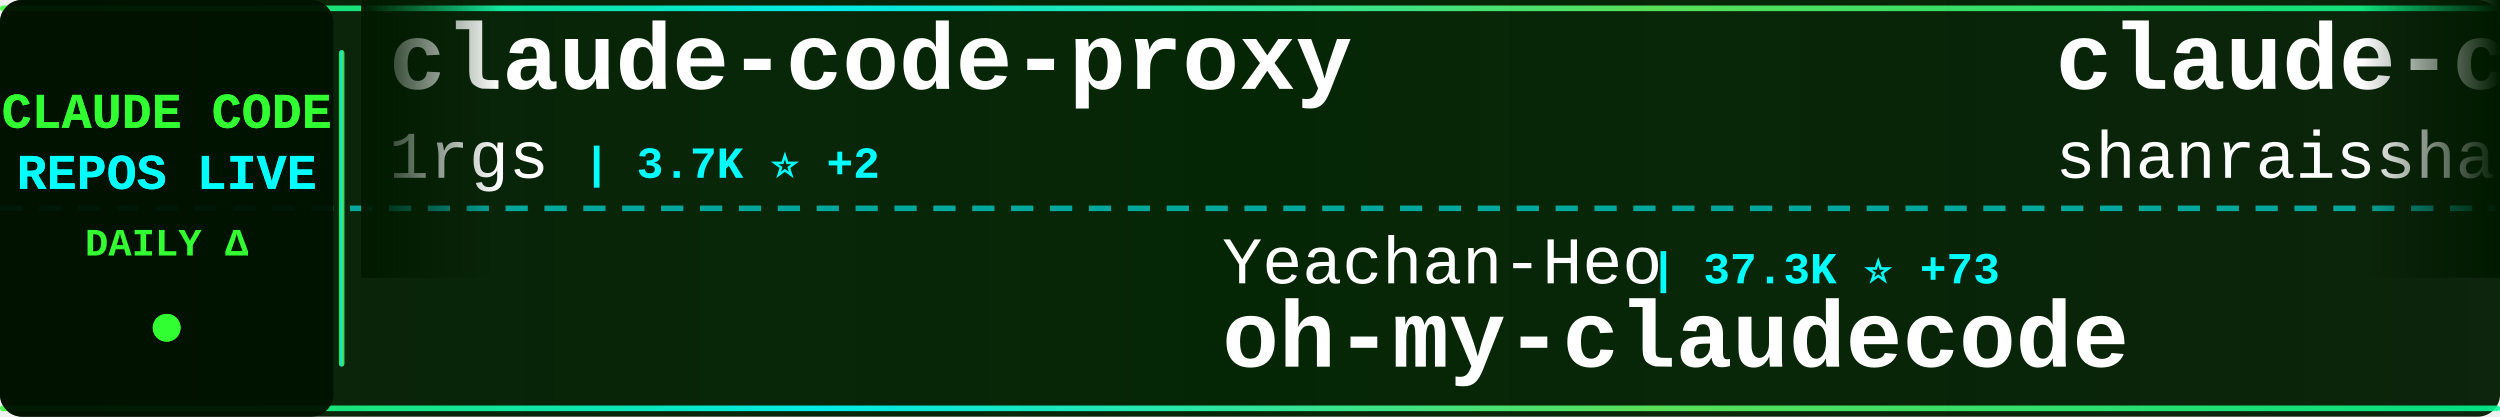
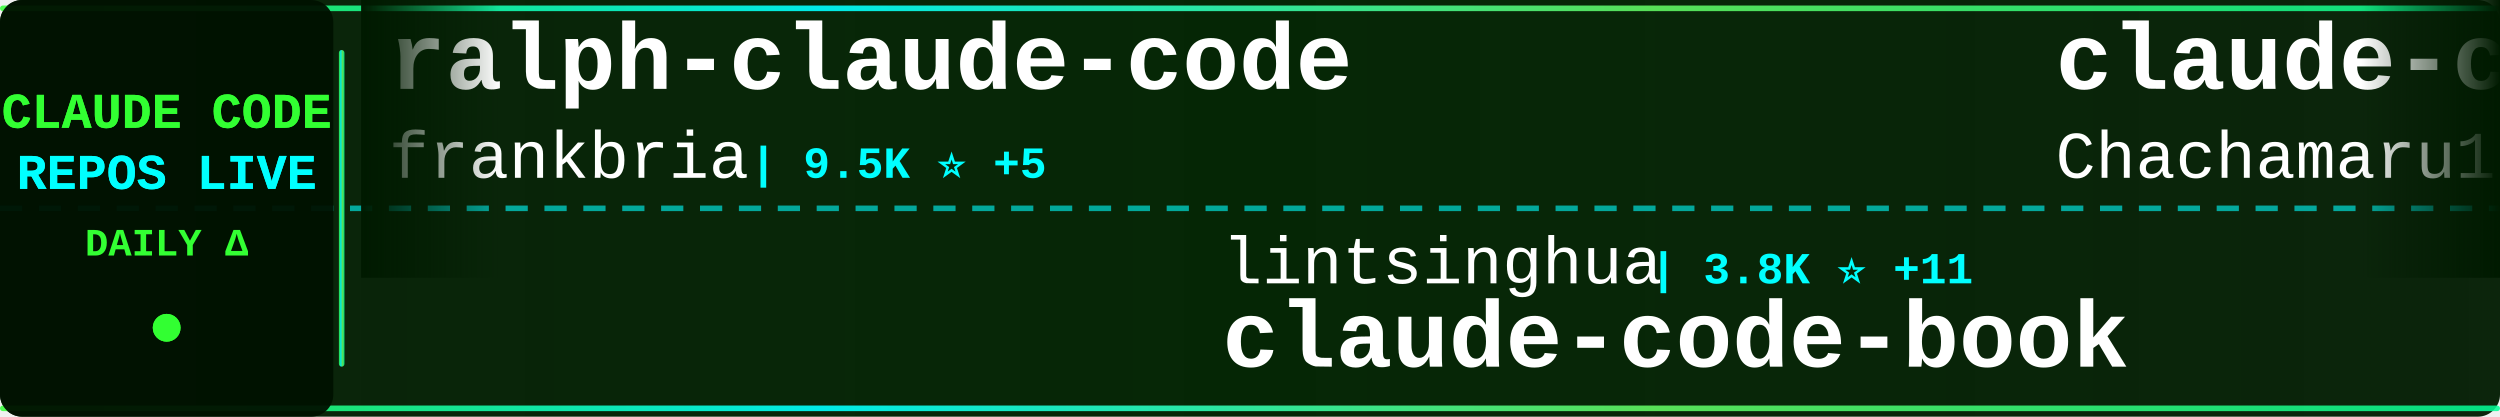
<svg xmlns="http://www.w3.org/2000/svg" width="900" height="150">
  <defs>
    <linearGradient id="tickerBg" x1="0%" y1="0%" x2="100%" y2="0%">
      <stop offset="0%" style="stop-color:#001a00;stop-opacity:0.95" />
      <stop offset="50%" style="stop-color:#002200;stop-opacity:0.98" />
      <stop offset="100%" style="stop-color:#001a00;stop-opacity:0.95" />
    </linearGradient>
    <linearGradient id="borderGrad" x1="0%" y1="0%" x2="100%" y2="0%">
      <stop offset="0%" style="stop-color:#33ff33;stop-opacity:0.85">
        <animate attributeName="stop-opacity" values="0.85;1;0.85" dur="2s" repeatCount="indefinite" />
      </stop>
      <stop offset="33%" style="stop-color:#00ffff;stop-opacity:0.9">
        <animate attributeName="stop-opacity" values="0.9;1;0.9" dur="2.2s" repeatCount="indefinite" />
      </stop>
      <stop offset="66%" style="stop-color:#66ff66;stop-opacity:0.85">
        <animate attributeName="stop-opacity" values="0.85;1;0.85" dur="1.8s" repeatCount="indefinite" />
      </stop>
      <stop offset="100%" style="stop-color:#00ff99;stop-opacity:0.85">
        <animate attributeName="stop-opacity" values="0.85;1;0.85" dur="2s" repeatCount="indefinite" />
      </stop>
    </linearGradient>
    <filter id="textGlow">
      <feGaussianBlur stdDeviation="0.1" result="coloredBlur" />
      <feMerge>
        <feMergeNode in="coloredBlur" />
        <feMergeNode in="SourceGraphic" />
      </feMerge>
    </filter>
    <filter id="metricGlow">
      <feGaussianBlur stdDeviation="0.2" result="coloredBlur" />
      <feMerge>
        <feMergeNode in="coloredBlur" />
        <feMergeNode in="SourceGraphic" />
      </feMerge>
    </filter>
    <linearGradient id="leftFade" x1="0%" y1="0%" x2="100%" y2="0%">
      <stop offset="0%" style="stop-color:#001a00;stop-opacity:1" />
      <stop offset="100%" style="stop-color:#001a00;stop-opacity:0" />
    </linearGradient>
    <linearGradient id="rightFade" x1="0%" y1="0%" x2="100%" y2="0%">
      <stop offset="0%" style="stop-color:#001a00;stop-opacity:0" />
      <stop offset="100%" style="stop-color:#001a00;stop-opacity:1" />
    </linearGradient>
  </defs>
  <rect width="900" height="150" fill="url(#tickerBg)" rx="8" />
  <rect x="0" y="2" width="900" height="2" fill="url(#borderGrad)" rx="1" />
  <rect x="0" y="146" width="900" height="2" fill="url(#borderGrad)" rx="1" />
  <line x1="0" y1="75" x2="900" y2="75" stroke="#00ffff" stroke-width="2" stroke-dasharray="8 6" opacity="0.6" />
  <rect x="0" y="0" width="120" height="150" fill="#001100" opacity="0.95" rx="8" />
  <text x="60" y="46" font-family="'Courier New', monospace" font-size="18" font-weight="bold" fill="#33ff33" text-anchor="middle" filter="url(#textGlow)">
    CLAUDE CODE
  </text>
  <text x="60" y="68" font-family="'Courier New', monospace" font-size="18" font-weight="bold" fill="#00ffff" text-anchor="middle" filter="url(#textGlow)">
    REPOS LIVE
  </text>
  <text x="60" y="92" font-family="'Courier New', monospace" font-size="14" font-weight="bold" fill="#33ff33" text-anchor="middle">
    DAILY Δ
  </text>
  <circle cx="60" cy="118" r="5" fill="#33ff33" filter="url(#metricGlow)">
    <animate attributeName="r" values="4;6;4" dur="1.5s" repeatCount="indefinite" />
    <animate attributeName="opacity" values="0.6;1;0.6" dur="1.5s" repeatCount="indefinite" />
  </circle>
  <rect x="122" y="18" width="2" height="114" fill="url(#borderGrad)" rx="1" />
  <clipPath id="tickerClip">
    <rect x="130" y="0" width="770" height="150" />
  </clipPath>
  <g clip-path="url(#tickerClip)">
    <g id="tickerItems">
      <animateTransform attributeName="transform" attributeType="XML" type="translate" from="0 0" to="-3000 0" dur="54s" repeatCount="indefinite" />
      <g transform="translate(0, 0)">
-         <text x="140" y="32" font-family="'Courier New', monospace" font-size="34" font-weight="bold" fill="#ffffff">claude-code-proxy</text>
-         <text x="140" y="64" font-family="'Courier New', monospace" font-size="24" font-weight="normal" fill="#ffffff" opacity="1.0">1rgs</text>
-         <text x="210" y="64" font-family="'Courier New', monospace" font-size="16" font-weight="bold" fill="#00ffff"> | 3.7K ⭐ +2</text>
+         <text x="140" y="32" font-family="'Courier New', monospace" font-size="34" font-weight="bold" fill="#ffffff">ralph-claude-code</text>
+         <text x="140" y="64" font-family="'Courier New', monospace" font-size="24" font-weight="normal" fill="#ffffff" opacity="1.0">frankbria</text>
+         <text x="270" y="64" font-family="'Courier New', monospace" font-size="16" font-weight="bold" fill="#00ffff"> | 9.5K ⭐ +5</text>
      </g>
      <g transform="translate(300, 0)">
-         <text x="140" y="102" font-family="'Courier New', monospace" font-size="24" font-weight="normal" fill="#ffffff" opacity="1.0">Yeachan-Heo</text>
-         <text x="294" y="102" font-family="'Courier New', monospace" font-size="16" font-weight="bold" fill="#00ffff"> | 37.3K ⭐ +73</text>
-         <text x="140" y="132" font-family="'Courier New', monospace" font-size="34" font-weight="bold" fill="#ffffff">oh-my-claudecode</text>
+         <text x="140" y="102" font-family="'Courier New', monospace" font-size="24" font-weight="normal" fill="#ffffff" opacity="1.0">lintsinghua</text>
+         <text x="294" y="102" font-family="'Courier New', monospace" font-size="16" font-weight="bold" fill="#00ffff"> | 3.8K ⭐ +11</text>
+         <text x="140" y="132" font-family="'Courier New', monospace" font-size="34" font-weight="bold" fill="#ffffff">claude-code-book</text>
      </g>
      <g transform="translate(600, 0)">
-         <text x="140" y="32" font-family="'Courier New', monospace" font-size="34" font-weight="bold" fill="#ffffff">claude-code-best-practic...</text>
-         <text x="140" y="64" font-family="'Courier New', monospace" font-size="24" font-weight="normal" fill="#ffffff" opacity="1.0">shanraisshan</text>
-         <text x="306" y="64" font-family="'Courier New', monospace" font-size="16" font-weight="bold" fill="#00ffff"> | 61.8K ⭐ +107</text>
+         <text x="140" y="32" font-family="'Courier New', monospace" font-size="34" font-weight="bold" fill="#ffffff">claude-code-harness</text>
+         <text x="140" y="64" font-family="'Courier New', monospace" font-size="24" font-weight="normal" fill="#ffffff" opacity="1.0">Chachamaru127</text>
+         <text x="318" y="64" font-family="'Courier New', monospace" font-size="16" font-weight="bold" fill="#00ffff"> | 2.9K ⭐ +9</text>
      </g>
      <g transform="translate(900, 0)">
-         <text x="140" y="102" font-family="'Courier New', monospace" font-size="24" font-weight="normal" fill="#ffffff" opacity="1.0">anthropics</text>
-         <text x="282" y="102" font-family="'Courier New', monospace" font-size="16" font-weight="bold" fill="#00ffff"> | 157.3K ⭐ +358</text>
-         <text x="140" y="132" font-family="'Courier New', monospace" font-size="34" font-weight="bold" fill="#ffffff">skills</text>
+         <text x="140" y="102" font-family="'Courier New', monospace" font-size="24" font-weight="normal" fill="#ffffff" opacity="1.0">shanraisshan</text>
+         <text x="306" y="102" font-family="'Courier New', monospace" font-size="16" font-weight="bold" fill="#00ffff"> | 61.8K ⭐ +100</text>
+         <text x="140" y="132" font-family="'Courier New', monospace" font-size="34" font-weight="bold" fill="#ffffff">claude-code-best-practic...</text>
      </g>
      <g transform="translate(1200, 0)">
-         <text x="140" y="32" font-family="'Courier New', monospace" font-size="34" font-weight="bold" fill="#ffffff">claude-code-book</text>
-         <text x="140" y="64" font-family="'Courier New', monospace" font-size="24" font-weight="normal" fill="#ffffff" opacity="1.0">lintsinghua</text>
-         <text x="294" y="64" font-family="'Courier New', monospace" font-size="16" font-weight="bold" fill="#00ffff"> | 3.8K ⭐ +12</text>
+         <text x="140" y="32" font-family="'Courier New', monospace" font-size="34" font-weight="bold" fill="#ffffff">claude-code-action</text>
+         <text x="140" y="64" font-family="'Courier New', monospace" font-size="24" font-weight="normal" fill="#ffffff" opacity="1.0">anthropics</text>
+         <text x="282" y="64" font-family="'Courier New', monospace" font-size="16" font-weight="bold" fill="#00ffff"> | 8.2K ⭐ +13</text>
      </g>
      <g transform="translate(1500, 0)">
+         <text x="140" y="102" font-family="'Courier New', monospace" font-size="24" font-weight="normal" fill="#ffffff" opacity="1.0">Piebald-AI</text>
+         <text x="282" y="102" font-family="'Courier New', monospace" font-size="16" font-weight="bold" fill="#00ffff"> | 11.5K ⭐ +24</text>
+         <text x="140" y="132" font-family="'Courier New', monospace" font-size="34" font-weight="bold" fill="#ffffff">claude-code-system-promp...</text>
+       </g>
+       <g transform="translate(1800, 0)">
+         <text x="140" y="32" font-family="'Courier New', monospace" font-size="34" font-weight="bold" fill="#ffffff">Claude-Code-Usage-Monito...</text>
+         <text x="140" y="64" font-family="'Courier New', monospace" font-size="24" font-weight="normal" fill="#ffffff" opacity="1.0">Maciek-roboblog</text>
+         <text x="342" y="64" font-family="'Courier New', monospace" font-size="16" font-weight="bold" fill="#00ffff"> | 8.3K ⭐ +19</text>
+       </g>
+       <g transform="translate(2100, 0)">
        <text x="140" y="102" font-family="'Courier New', monospace" font-size="24" font-weight="normal" fill="#ffffff" opacity="1.0">chauncygu</text>
-         <text x="270" y="102" font-family="'Courier New', monospace" font-size="16" font-weight="bold" fill="#00ffff"> | 2.7K ⭐ +9</text>
+         <text x="270" y="102" font-family="'Courier New', monospace" font-size="16" font-weight="bold" fill="#00ffff"> | 2.7K ⭐ +10</text>
        <text x="140" y="132" font-family="'Courier New', monospace" font-size="34" font-weight="bold" fill="#ffffff">collection-claude-code-s...</text>
      </g>
-       <g transform="translate(1800, 0)">
-         <text x="140" y="32" font-family="'Courier New', monospace" font-size="34" font-weight="bold" fill="#ffffff">claude-code-base-action</text>
-         <text x="140" y="64" font-family="'Courier New', monospace" font-size="24" font-weight="normal" fill="#ffffff" opacity="1.0">anthropics</text>
-         <text x="282" y="64" font-family="'Courier New', monospace" font-size="16" font-weight="bold" fill="#00ffff"> | 890 ⭐ +2</text>
-       </g>
-       <g transform="translate(2100, 0)">
-         <text x="140" y="102" font-family="'Courier New', monospace" font-size="24" font-weight="normal" fill="#ffffff" opacity="1.0">Windy3f3f3f3f</text>
-         <text x="318" y="102" font-family="'Courier New', monospace" font-size="16" font-weight="bold" fill="#00ffff"> | 2.0K ⭐ +125</text>
-         <text x="140" y="132" font-family="'Courier New', monospace" font-size="34" font-weight="bold" fill="#ffffff">claude-code-from-scratch</text>
-       </g>
      <g transform="translate(2400, 0)">
-         <text x="140" y="32" font-family="'Courier New', monospace" font-size="34" font-weight="bold" fill="#ffffff">claude-code-proxy</text>
-         <text x="140" y="64" font-family="'Courier New', monospace" font-size="24" font-weight="normal" fill="#ffffff" opacity="1.0">fuergaosi233</text>
-         <text x="306" y="64" font-family="'Courier New', monospace" font-size="16" font-weight="bold" fill="#00ffff"> | 2.7K ⭐ +1</text>
+         <text x="140" y="32" font-family="'Courier New', monospace" font-size="34" font-weight="bold" fill="#ffffff">my-claude-code-setup</text>
+         <text x="140" y="64" font-family="'Courier New', monospace" font-size="24" font-weight="normal" fill="#ffffff" opacity="1.0">centminmod</text>
+         <text x="282" y="64" font-family="'Courier New', monospace" font-size="16" font-weight="bold" fill="#00ffff"> | 2.4K ⭐ +1</text>
      </g>
      <g transform="translate(2700, 0)">
-         <text x="140" y="102" font-family="'Courier New', monospace" font-size="24" font-weight="normal" fill="#ffffff" opacity="1.0">repowise-dev</text>
-         <text x="306" y="102" font-family="'Courier New', monospace" font-size="16" font-weight="bold" fill="#00ffff"> | 1.1K ⭐ +1</text>
-         <text x="140" y="132" font-family="'Courier New', monospace" font-size="34" font-weight="bold" fill="#ffffff">claude-code-prompts</text>
+         <text x="140" y="102" font-family="'Courier New', monospace" font-size="24" font-weight="normal" fill="#ffffff" opacity="1.0">SeemSeam</text>
+         <text x="258" y="102" font-family="'Courier New', monospace" font-size="16" font-weight="bold" fill="#00ffff"> | 3.2K ⭐ +13</text>
+         <text x="140" y="132" font-family="'Courier New', monospace" font-size="34" font-weight="bold" fill="#ffffff">claude_codex_bridge</text>
      </g>
      <g transform="translate(3000, 0)">
-         <text x="140" y="32" font-family="'Courier New', monospace" font-size="34" font-weight="bold" fill="#ffffff">claude-code-proxy</text>
-         <text x="140" y="64" font-family="'Courier New', monospace" font-size="24" font-weight="normal" fill="#ffffff" opacity="1.0">1rgs</text>
-         <text x="210" y="64" font-family="'Courier New', monospace" font-size="16" font-weight="bold" fill="#00ffff"> | 3.7K ⭐ +2</text>
+         <text x="140" y="32" font-family="'Courier New', monospace" font-size="34" font-weight="bold" fill="#ffffff">ralph-claude-code</text>
+         <text x="140" y="64" font-family="'Courier New', monospace" font-size="24" font-weight="normal" fill="#ffffff" opacity="1.0">frankbria</text>
+         <text x="270" y="64" font-family="'Courier New', monospace" font-size="16" font-weight="bold" fill="#00ffff"> | 9.5K ⭐ +5</text>
      </g>
      <g transform="translate(3300, 0)">
-         <text x="140" y="102" font-family="'Courier New', monospace" font-size="24" font-weight="normal" fill="#ffffff" opacity="1.0">Yeachan-Heo</text>
-         <text x="294" y="102" font-family="'Courier New', monospace" font-size="16" font-weight="bold" fill="#00ffff"> | 37.3K ⭐ +73</text>
-         <text x="140" y="132" font-family="'Courier New', monospace" font-size="34" font-weight="bold" fill="#ffffff">oh-my-claudecode</text>
+         <text x="140" y="102" font-family="'Courier New', monospace" font-size="24" font-weight="normal" fill="#ffffff" opacity="1.0">lintsinghua</text>
+         <text x="294" y="102" font-family="'Courier New', monospace" font-size="16" font-weight="bold" fill="#00ffff"> | 3.8K ⭐ +11</text>
+         <text x="140" y="132" font-family="'Courier New', monospace" font-size="34" font-weight="bold" fill="#ffffff">claude-code-book</text>
      </g>
      <g transform="translate(3600, 0)">
-         <text x="140" y="32" font-family="'Courier New', monospace" font-size="34" font-weight="bold" fill="#ffffff">claude-code-best-practic...</text>
-         <text x="140" y="64" font-family="'Courier New', monospace" font-size="24" font-weight="normal" fill="#ffffff" opacity="1.0">shanraisshan</text>
-         <text x="306" y="64" font-family="'Courier New', monospace" font-size="16" font-weight="bold" fill="#00ffff"> | 61.8K ⭐ +107</text>
+         <text x="140" y="32" font-family="'Courier New', monospace" font-size="34" font-weight="bold" fill="#ffffff">claude-code-harness</text>
+         <text x="140" y="64" font-family="'Courier New', monospace" font-size="24" font-weight="normal" fill="#ffffff" opacity="1.0">Chachamaru127</text>
+         <text x="318" y="64" font-family="'Courier New', monospace" font-size="16" font-weight="bold" fill="#00ffff"> | 2.9K ⭐ +9</text>
      </g>
      <g transform="translate(3900, 0)">
-         <text x="140" y="102" font-family="'Courier New', monospace" font-size="24" font-weight="normal" fill="#ffffff" opacity="1.0">anthropics</text>
-         <text x="282" y="102" font-family="'Courier New', monospace" font-size="16" font-weight="bold" fill="#00ffff"> | 157.3K ⭐ +358</text>
-         <text x="140" y="132" font-family="'Courier New', monospace" font-size="34" font-weight="bold" fill="#ffffff">skills</text>
+         <text x="140" y="102" font-family="'Courier New', monospace" font-size="24" font-weight="normal" fill="#ffffff" opacity="1.0">shanraisshan</text>
+         <text x="306" y="102" font-family="'Courier New', monospace" font-size="16" font-weight="bold" fill="#00ffff"> | 61.8K ⭐ +100</text>
+         <text x="140" y="132" font-family="'Courier New', monospace" font-size="34" font-weight="bold" fill="#ffffff">claude-code-best-practic...</text>
      </g>
    </g>
  </g>
  <rect x="130" y="0" width="50" height="100" fill="url(#leftFade)" />
  <rect x="850" y="0" width="50" height="100" fill="url(#rightFade)" />
</svg>
